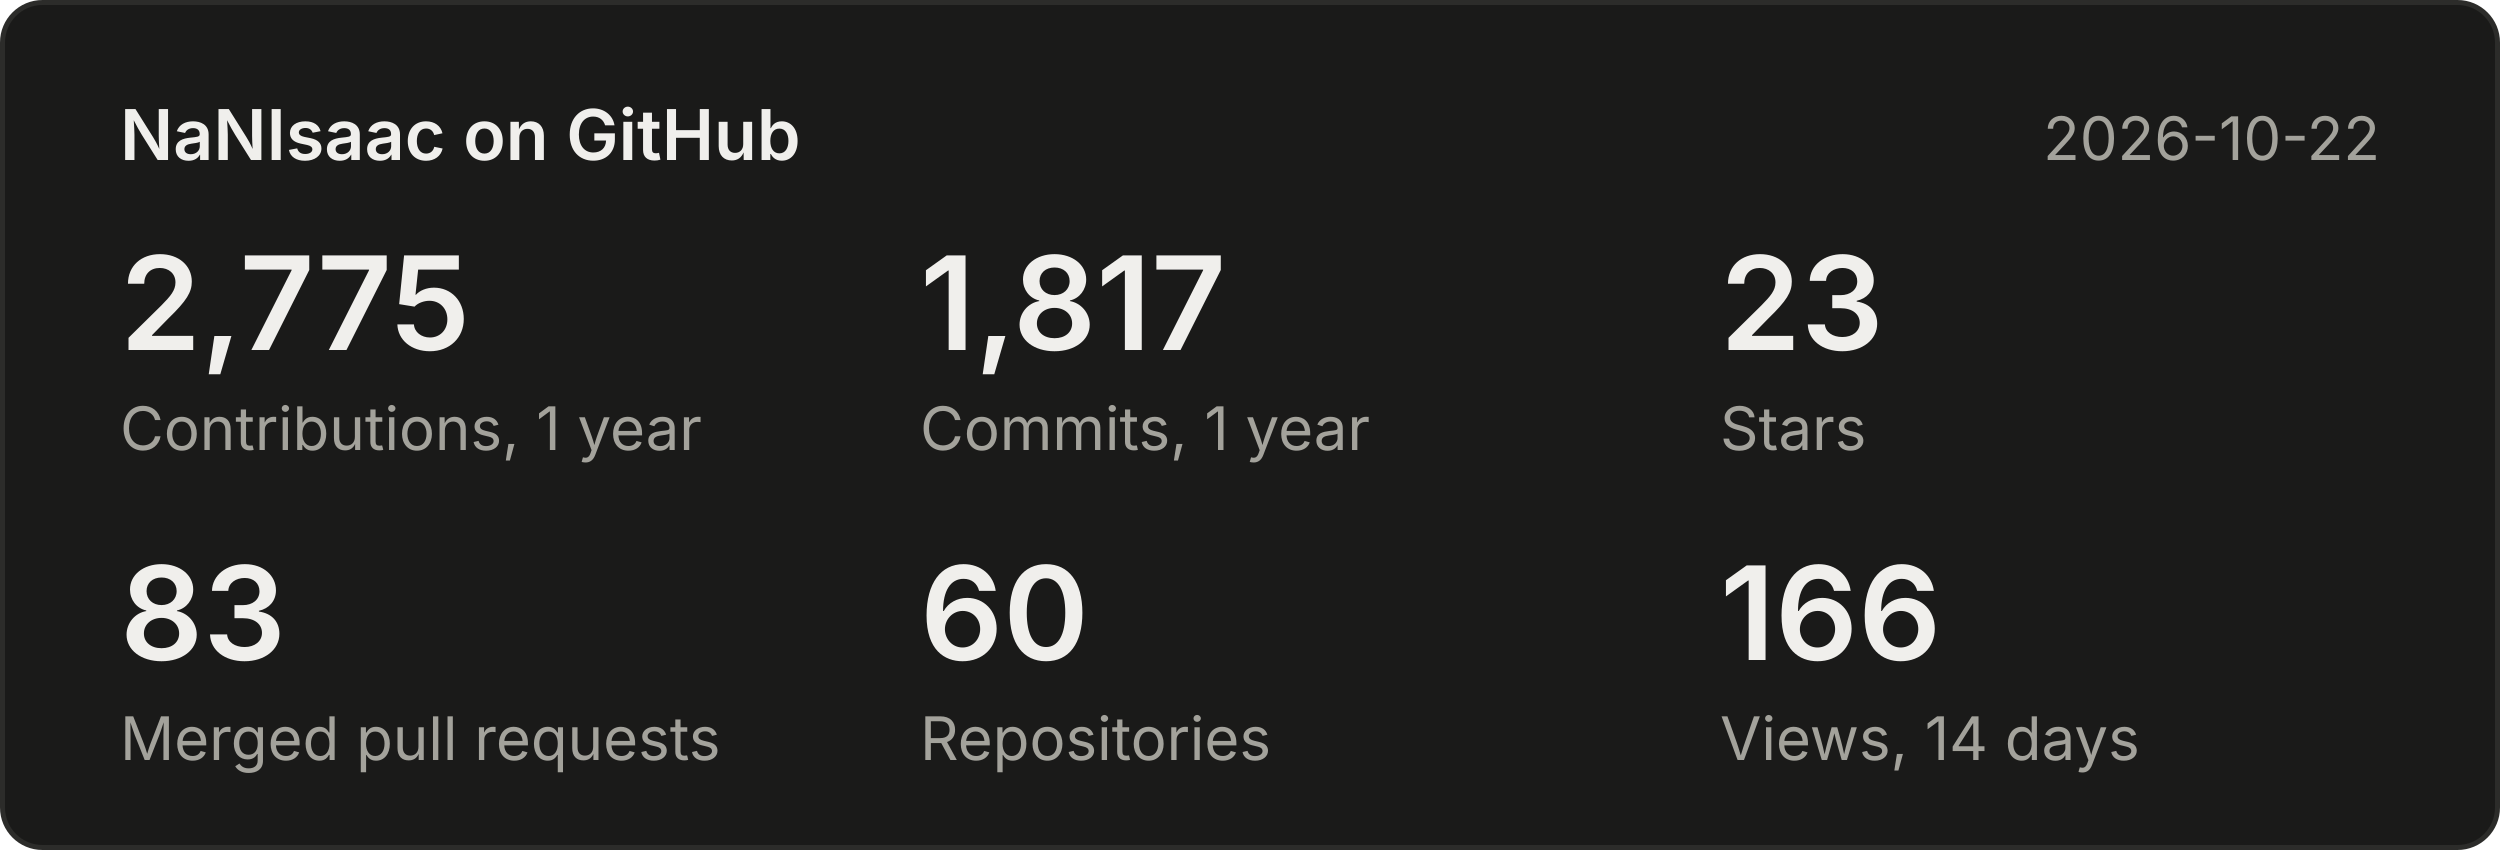
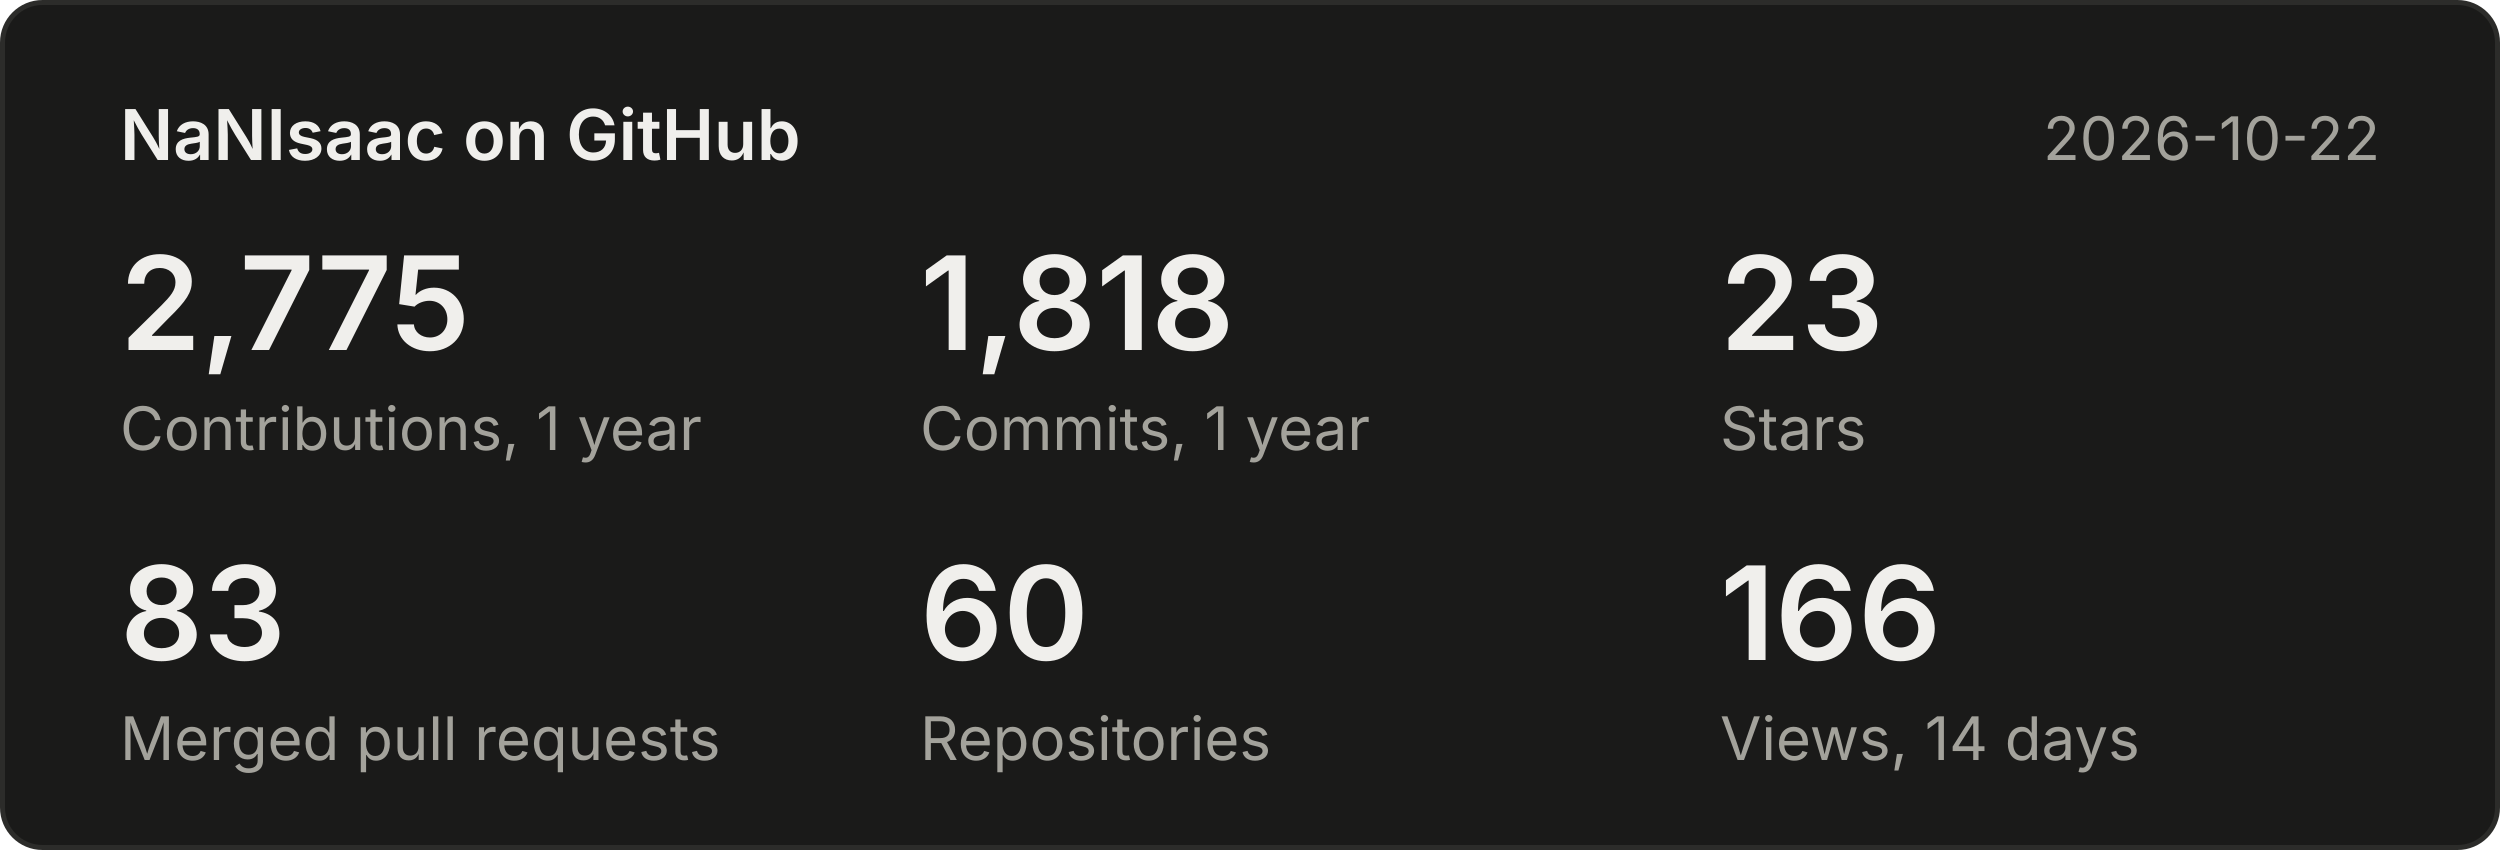
<svg xmlns="http://www.w3.org/2000/svg" width="500" height="170" viewBox="0 0 500 170" font-family="system-ui,-apple-system,Segoe UI,sans-serif">
  <rect x="0.5" y="0.5" width="499" height="169" rx="8" fill="#1a1a19" stroke="#2c2c2a" />
  <text x="24" y="32" font-size="14" font-weight="600" fill="#f0efec">NaNIsaac on GitHub</text>
  <text x="476" y="32" font-size="12" fill="#a3a29b" text-anchor="end">2026-10-22</text>
  <text x="24" y="70" font-size="26" font-weight="600" fill="#f0efec">2,775</text>
  <text x="24" y="90" font-size="12" fill="#a3a29b">Contributions, 1 year</text>
-   <text x="184" y="70" font-size="26" font-weight="600" fill="#f0efec">1,817</text>
+   <text x="184" y="70" font-size="26" font-weight="600" fill="#f0efec">1,818</text>
  <text x="184" y="90" font-size="12" fill="#a3a29b">Commits, 1 year</text>
  <text x="344" y="70" font-size="26" font-weight="600" fill="#f0efec">23</text>
  <text x="344" y="90" font-size="12" fill="#a3a29b">Stars</text>
  <text x="24" y="132" font-size="26" font-weight="600" fill="#f0efec">83</text>
  <text x="24" y="152" font-size="12" fill="#a3a29b">Merged pull requests</text>
  <text x="184" y="132" font-size="26" font-weight="600" fill="#f0efec">60</text>
  <text x="184" y="152" font-size="12" fill="#a3a29b">Repositories</text>
  <text x="344" y="132" font-size="26" font-weight="600" fill="#f0efec">166</text>
  <text x="344" y="152" font-size="12" fill="#a3a29b">Views, 14 days</text>
</svg>
